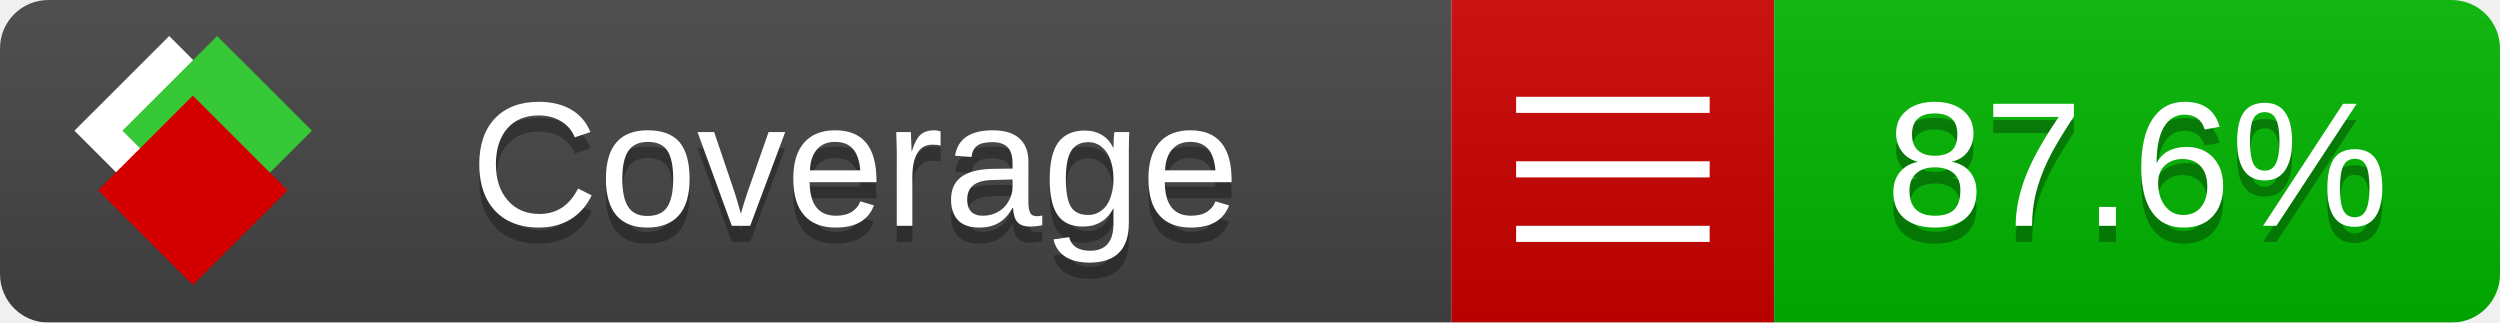
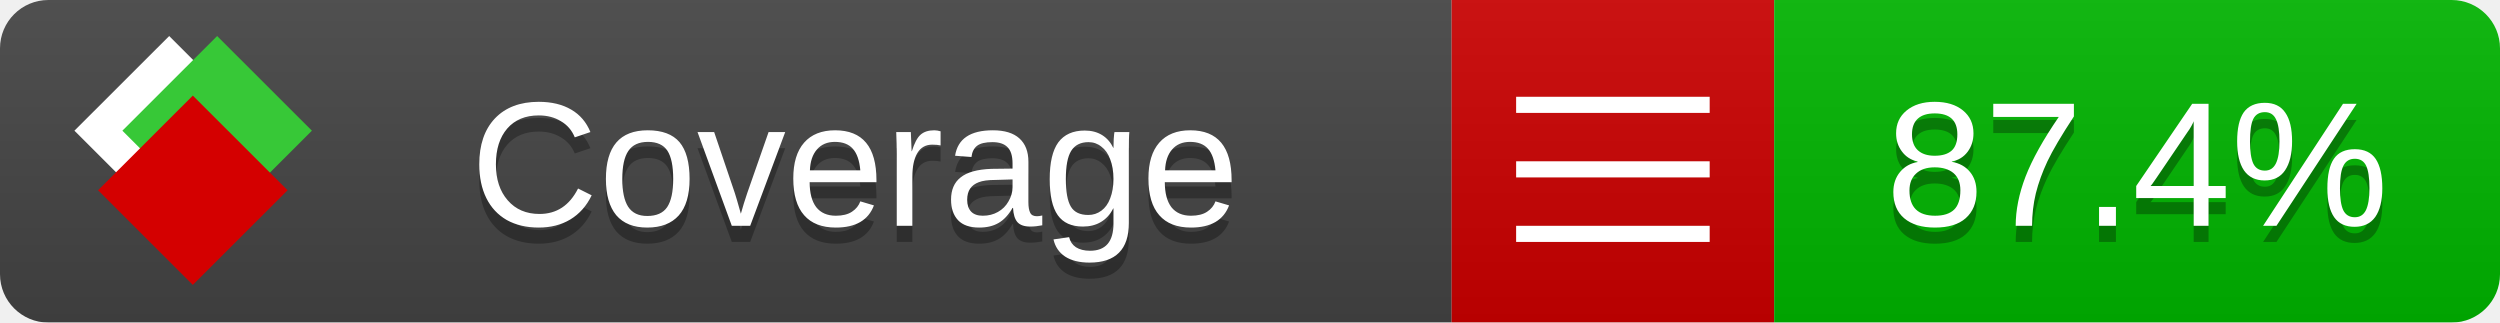
<svg xmlns="http://www.w3.org/2000/svg" xmlns:xlink="http://www.w3.org/1999/xlink" width="155" height="20">
  <style type="text/css">
          
            @keyframes fade1 {
                0% { visibility: visible; opacity: 1; }
               23% { visibility: visible; opacity: 1; }
               25% { visibility: hidden; opacity: 0; }
               48% { visibility: hidden; opacity: 0; }
               50% { visibility: hidden; opacity: 0; }
               73% { visibility: hidden; opacity: 0; }
               75% { visibility: hidden; opacity: 0; }
               98% { visibility: hidden; opacity: 0; }
              100% { visibility: visible; opacity: 1; }
            }
            @keyframes fade2 {
                0% { visibility: hidden; opacity: 0; }
               23% { visibility: hidden; opacity: 0; }
               25% { visibility: visible; opacity: 1; }
               48% { visibility: visible; opacity: 1; }
               50% { visibility: hidden; opacity: 0; }
               73% { visibility: hidden; opacity: 0; }
               75% { visibility: hidden; opacity: 0; }
               98% { visibility: hidden; opacity: 0; }
              100% { visibility: hidden; opacity: 0; }
            }
            @keyframes fade3 {
                0% { visibility: hidden; opacity: 0; }
               23% { visibility: hidden; opacity: 0; }
               25% { visibility: hidden; opacity: 0; }
               48% { visibility: hidden; opacity: 0; }
               50% { visibility: visible; opacity: 1; }
               73% { visibility: visible; opacity: 1; }
               75% { visibility: hidden; opacity: 0; }
               98% { visibility: hidden; opacity: 0; }
              100% { visibility: hidden; opacity: 0; }
            }
            @keyframes fade4 {
                0% { visibility: hidden; opacity: 0; }
               23% { visibility: hidden; opacity: 0; }
               25% { visibility: hidden; opacity: 0; }
               48% { visibility: hidden; opacity: 0; }
               50% { visibility: hidden; opacity: 0; }
               73% { visibility: hidden; opacity: 0; }
               75% { visibility: visible; opacity: 1; }
               98% { visibility: visible; opacity: 1; }
              100% { visibility: hidden; opacity: 0; }
            }
            .linecoverage {
                animation-duration: 15s;
                animation-name: fade1;
                animation-iteration-count: infinite;
            }
            .branchcoverage {
                animation-duration: 15s;
                animation-name: fade2;
                animation-iteration-count: infinite;
            }
            .methodcoverage {
                animation-duration: 15s;
                animation-name: fade3;
                animation-iteration-count: infinite;
            }
            .fullmethodcoverage {
                animation-duration: 15s;
                animation-name: fade4;
                animation-iteration-count: infinite;
            }
          
    </style>
  <defs>
    <linearGradient id="gradient" x2="0" y2="100%">
      <stop offset="0" stop-color="#bbb" stop-opacity=".1" />
      <stop offset="1" stop-opacity=".1" />
    </linearGradient>
    <linearGradient id="c">
      <stop offset="0" stop-color="#d40000" />
      <stop offset="1" stop-color="#ff2a2a" />
    </linearGradient>
    <linearGradient id="a">
      <stop offset="0" stop-color="#e0e0de" />
      <stop offset="1" stop-color="#fff" />
    </linearGradient>
    <linearGradient id="b">
      <stop offset="0" stop-color="#37c837" />
      <stop offset="1" stop-color="#217821" />
    </linearGradient>
    <linearGradient xlink:href="#a" id="e" x1="106.44" x2="69.96" y1="-11.96" y2="-46.84" gradientTransform="matrix(-.8426 -.00045 -.00045 -.8426 -94.27 -75.82)" gradientUnits="userSpaceOnUse" />
    <linearGradient xlink:href="#b" id="f" x1="56.19" x2="77.97" y1="-23.45" y2="10.62" gradientTransform="matrix(.8426 .00045 .00045 .8426 94.27 75.82)" gradientUnits="userSpaceOnUse" />
    <linearGradient xlink:href="#c" id="g" x1="79.98" x2="132.9" y1="10.79" y2="10.79" gradientTransform="matrix(.8426 .00045 .00045 .8426 94.27 75.82)" gradientUnits="userSpaceOnUse" />
    <mask id="mask">
      <rect width="155" height="20" rx="3" fill="#fff" />
    </mask>
    <g id="icon" transform="matrix(.04486 0 0 .04481 -.48 -.63)">
      <rect width="52.92" height="52.92" x="-109.72" y="-27.13" fill="url(#e)" transform="rotate(-135)" />
      <rect width="52.92" height="52.92" x="70.19" y="-39.18" fill="url(#f)" transform="rotate(45)" />
      <rect width="52.92" height="52.92" x="80.05" y="-15.74" fill="url(#g)" transform="rotate(45)" />
    </g>
  </defs>
  <g mask="url(#mask)">
    <rect x="0" y="0" width="90" height="20" fill="#444" />
    <rect x="90" y="0" width="20" height="20" fill="#c00" />
    <rect x="110" y="0" width="45" height="20" fill="#00B600" />
    <rect x="0" y="0" width="155" height="20" fill="url(#gradient)" />
  </g>
  <g>
    <path class="" stroke="#fff" d="M94 6.5 h12 M94 10.5 h12 M94 14.5 h12" />
  </g>
  <g fill="#fff" text-anchor="middle" font-family="Verdana,Arial,Geneva,sans-serif" font-size="11">
    <a xlink:href="https://github.com/danielpalme/ReportGenerator" target="_top">
      <use xlink:href="#icon" transform="translate(3,1) scale(3.5)" />
    </a>
    <text x="53" y="15" fill="#010101" fill-opacity=".3">Coverage</text>
    <text x="53" y="14" fill="#fff">Coverage</text>
-     <text class="" x="132.5" y="15" fill="#010101" fill-opacity=".3">87.6%</text>
-     <text class="" x="132.5" y="14">87.6%</text>
+     <text class="" x="132.5" y="15" fill="#010101" fill-opacity=".3">87.4%</text>
+     <text class="" x="132.5" y="14">87.4%</text>
  </g>
  <g>
    <rect class="" x="90" y="0" width="65" height="20" fill-opacity="0" />
  </g>
</svg>
